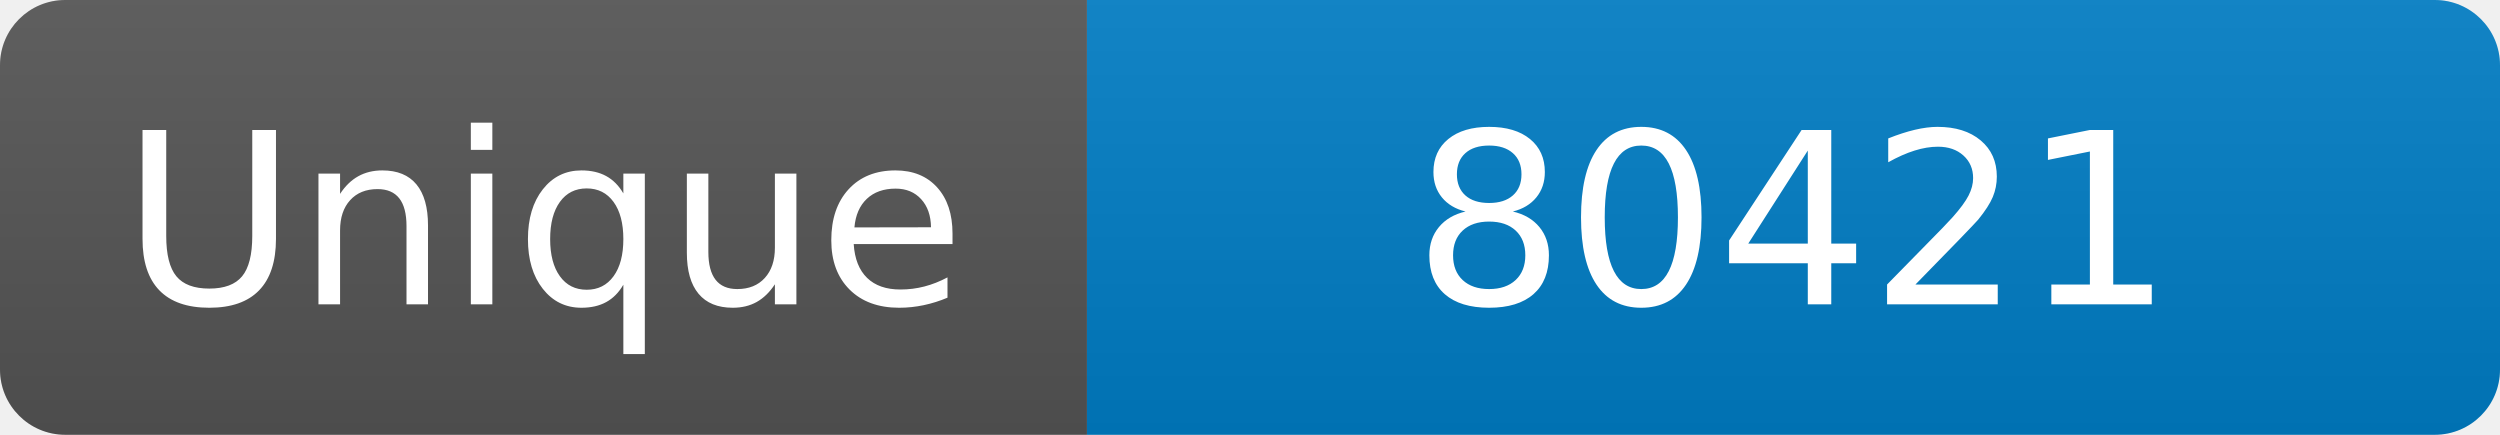
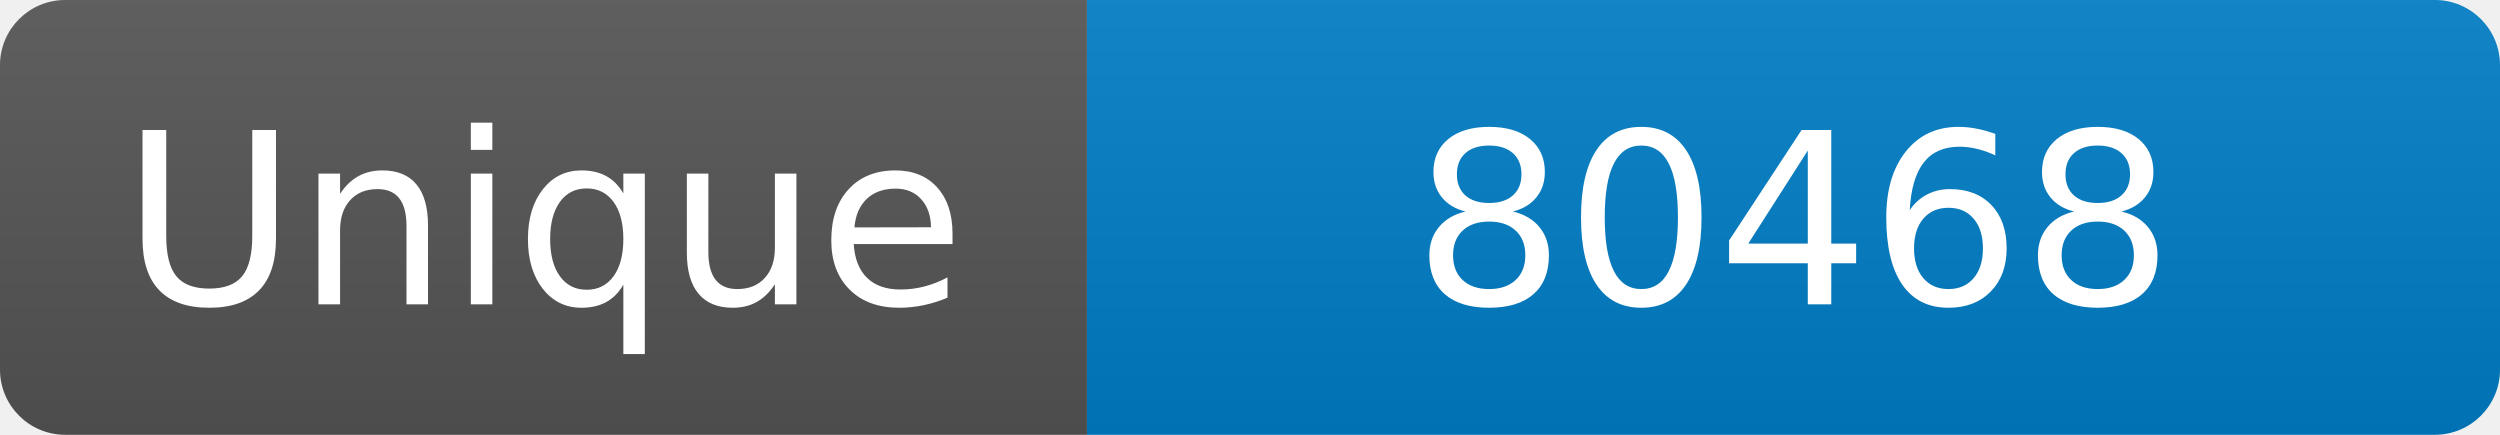
<svg xmlns="http://www.w3.org/2000/svg" width="115" height="20" role="img" aria-label="Maintained?: yes">
  <linearGradient id="s" x2="0" y2="100%">
    <stop offset="0" stop-color="#bbb" stop-opacity=".1" />
    <stop offset="1" stop-opacity=".1" />
  </linearGradient>
  <clipPath id="r">
    <rect width="115" height="20" rx="3" fill="#fff" />
  </clipPath>
  <g clip-path="url(#r)">
    <rect width="50" height="20" fill="#555" />
    <rect x="50" width="160" height="20" fill="#007ec6" />
    <rect width="115" height="20" fill="url(#s)" />
  </g>
  <g fill="#fff" text-anchor="middle" font-family="Verdana,Geneva,DejaVu Sans,sans-serif" font-size="110">
    <text x="250" y="140" transform="scale(.1)" fill="#fff">Unique</text>
-     <text x="825" y="140" transform="scale(.1)" fill="#fff">80421</text>
+     <text x="825" y="140" transform="scale(.1)" fill="#fff">80468</text>
  </g>
</svg>
